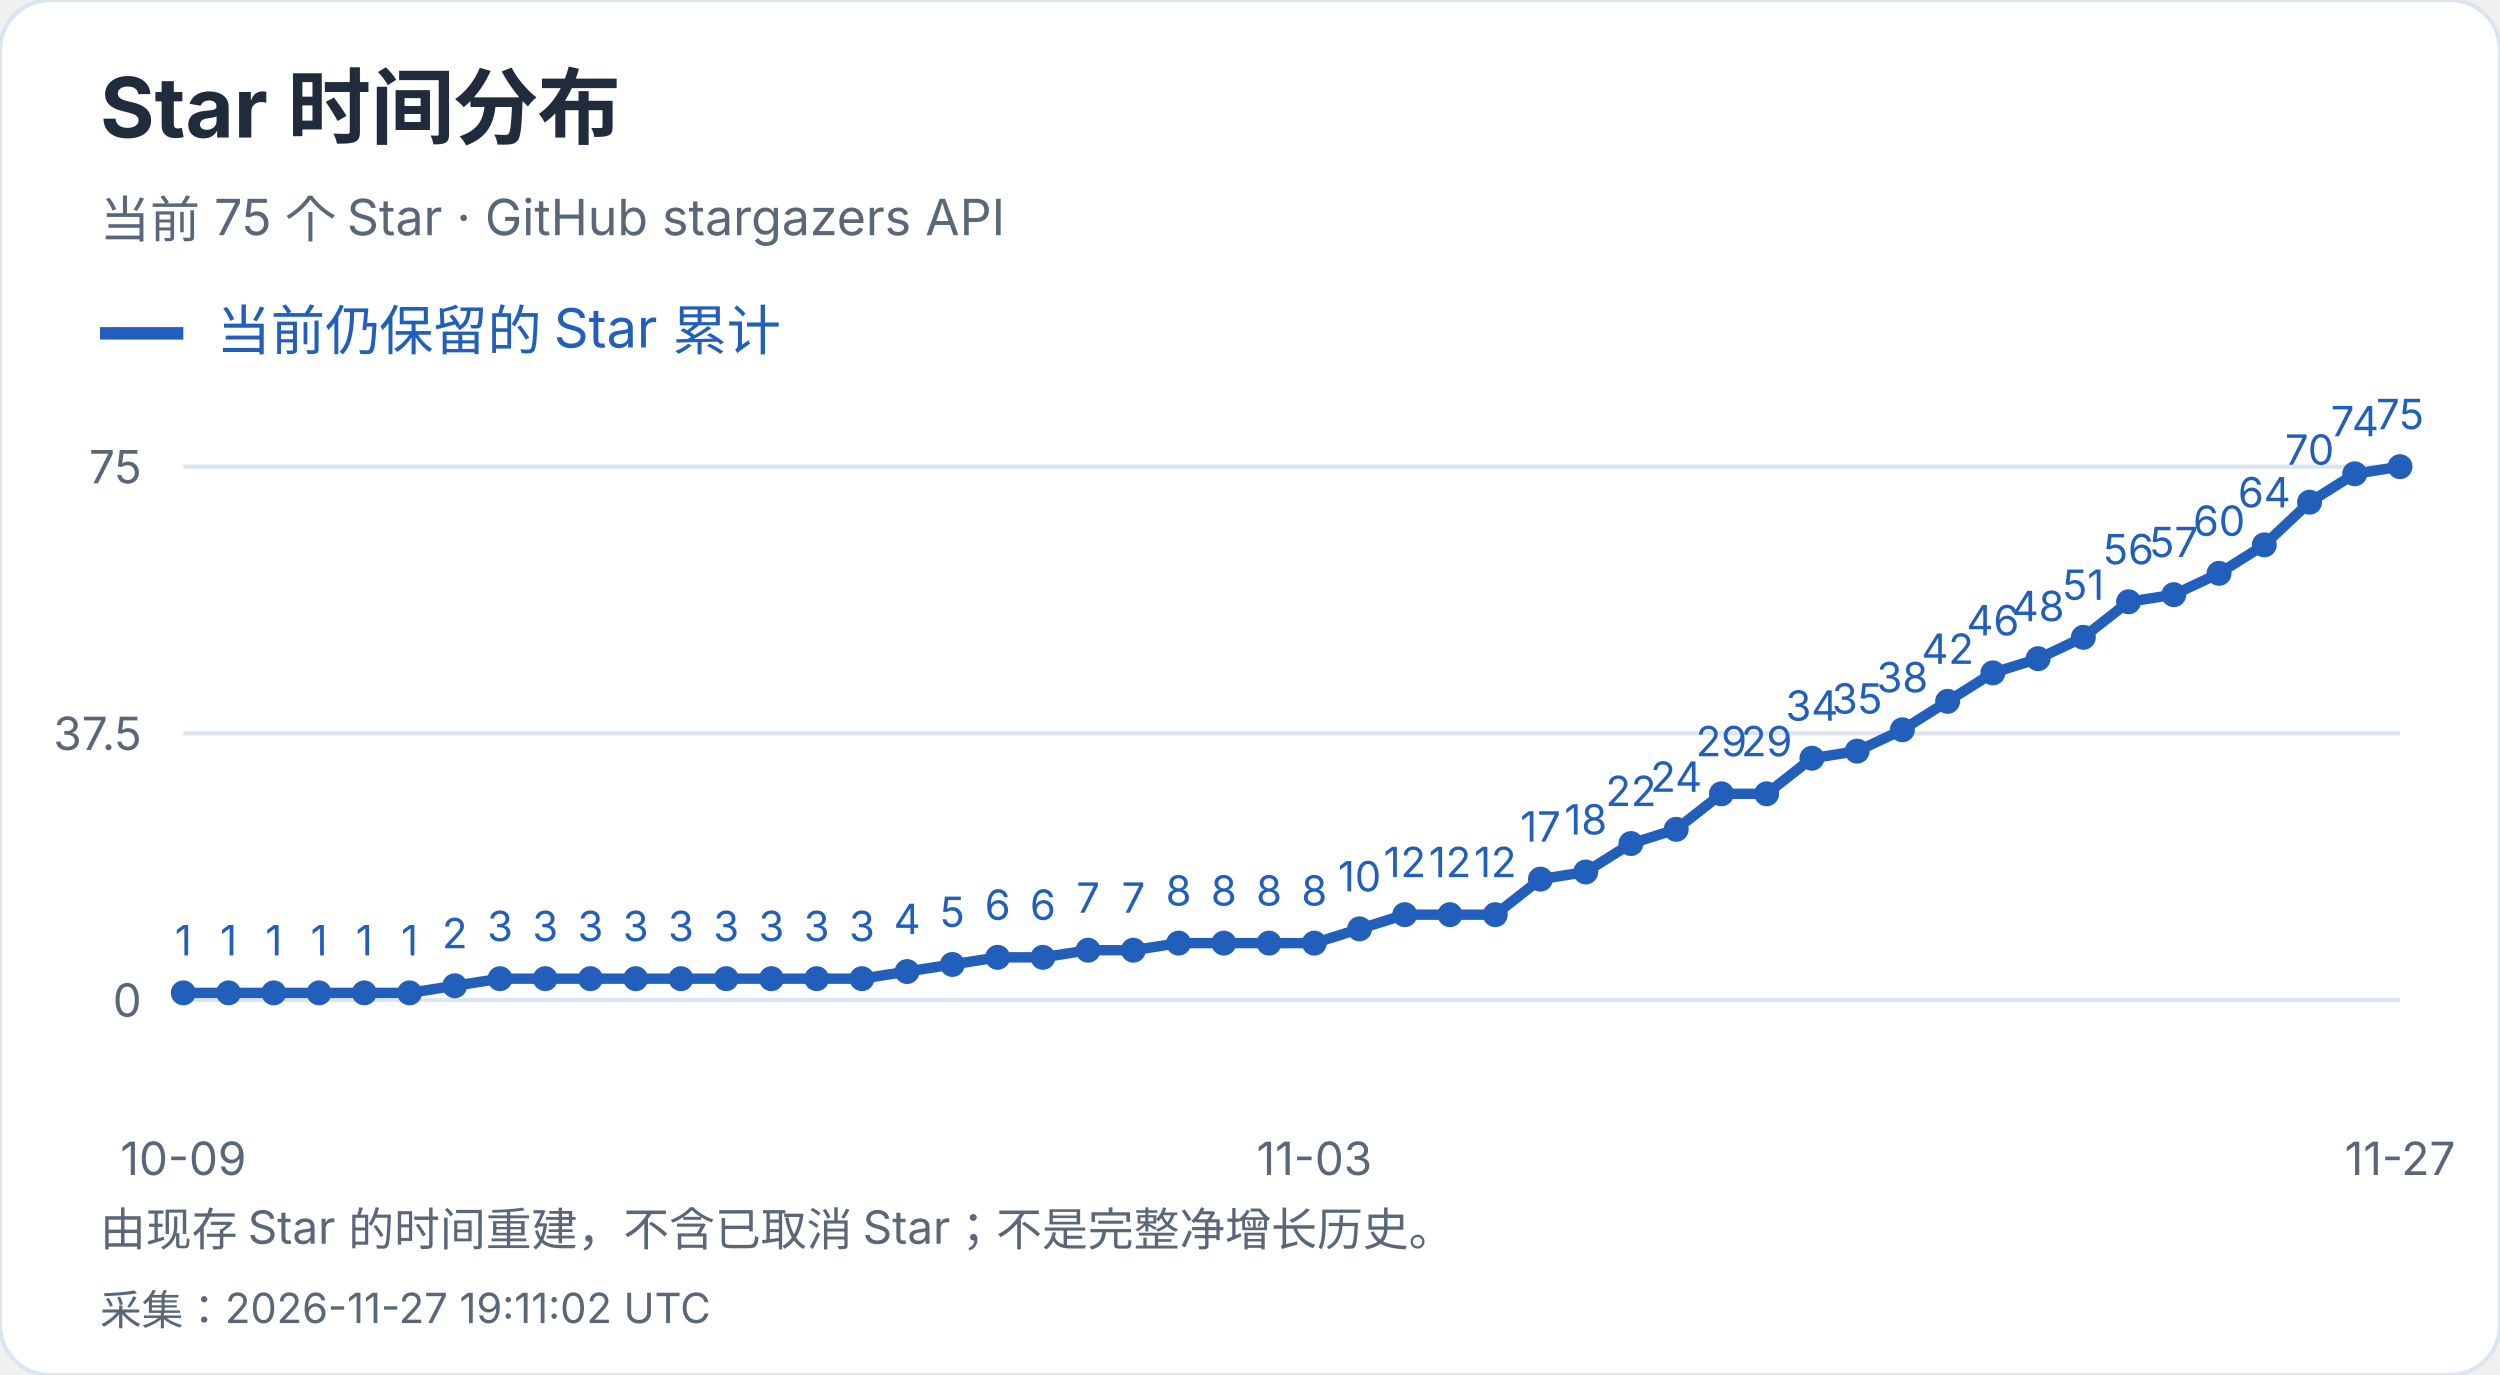
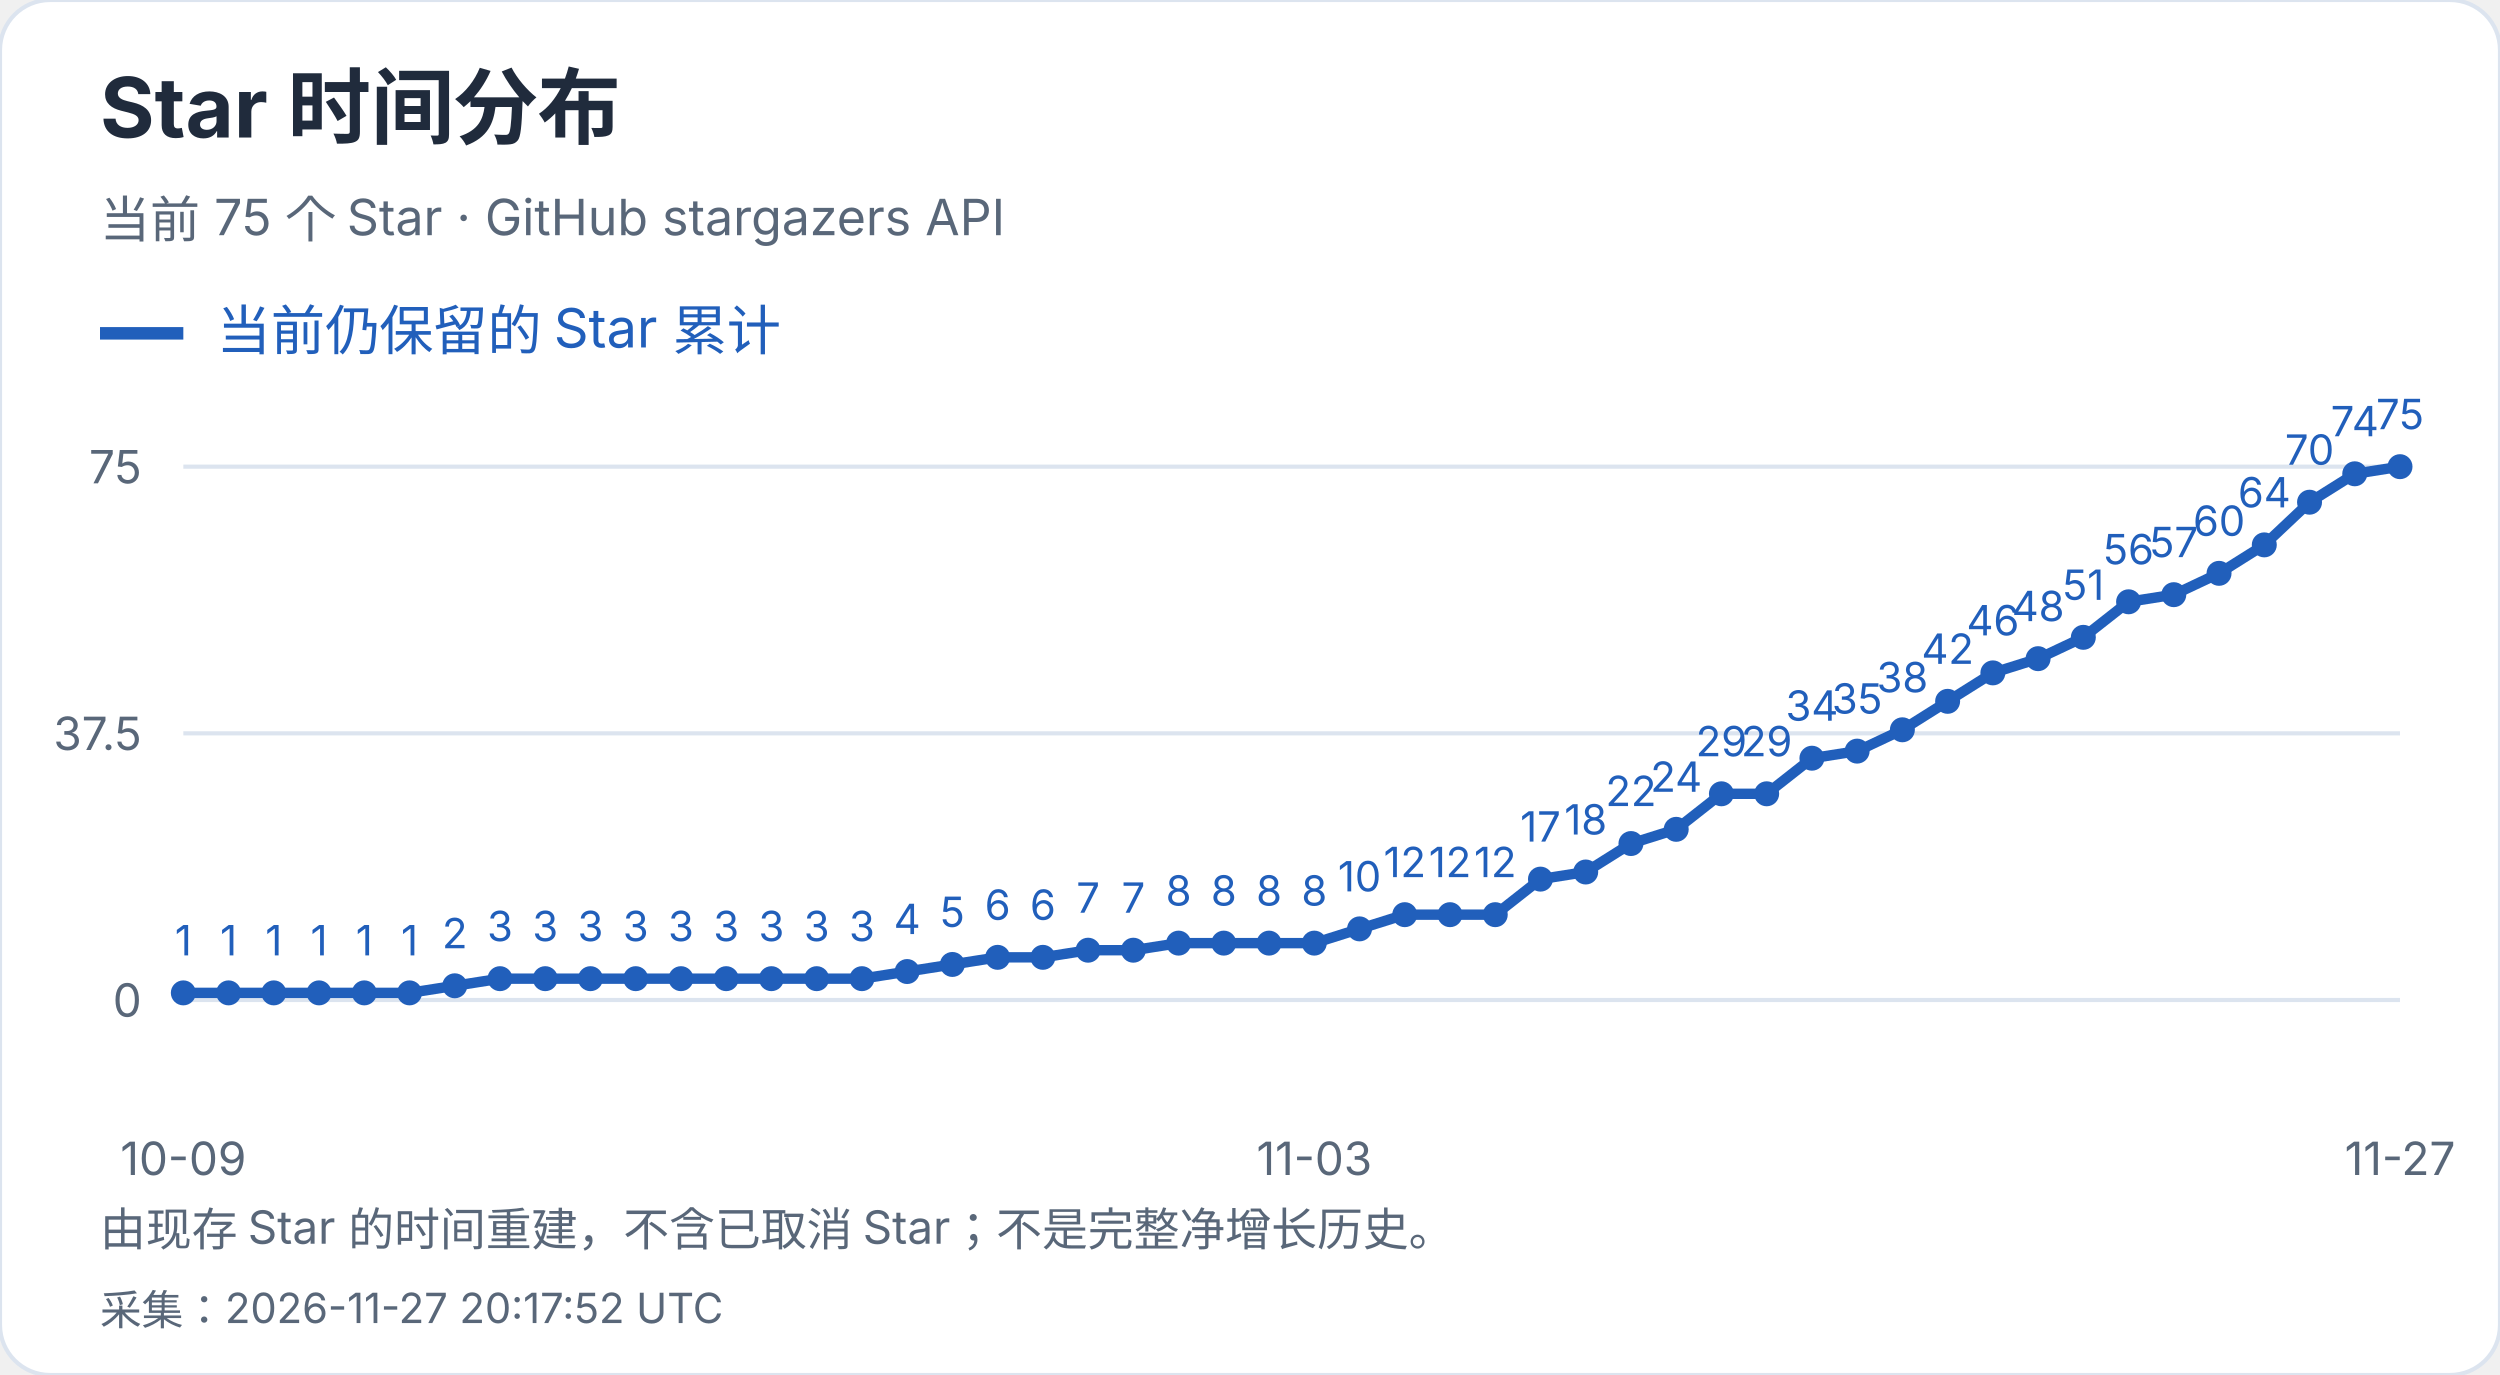
<svg xmlns="http://www.w3.org/2000/svg" width="600" height="330" viewBox="0 0 600 330" role="img" aria-label="Star 时间分布">
  <style>text{font-family:-apple-system,BlinkMacSystemFont,"Segoe UI","PingFang SC","Microsoft YaHei",sans-serif;font-variant-numeric:tabular-nums}</style>
  <rect width="600" height="330" rx="12" fill="white" stroke="#dce4ef" />
  <text x="24" y="33" font-size="20" fill="#202b3c" font-weight="650" text-anchor="start">Star 时间分布</text>
  <text x="24" y="57" font-size="12" fill="#596779" font-weight="400" text-anchor="start">当前 75 个 Star · GitHub stargazers API</text>
  <path d="M24 80h20" stroke="#215fbb" stroke-width="3" />
  <text x="52" y="84" font-size="13" fill="#215fbb" font-weight="400" text-anchor="start">当前仍保留的 Star 累计</text>
  <path d="M44 240.0H576" stroke="#dce4ef" />
  <text x="34" y="244.0" font-size="11" fill="#596779" font-weight="400" text-anchor="end">0</text>
  <path d="M44 176.0H576" stroke="#dce4ef" />
  <text x="34" y="180.0" font-size="11" fill="#596779" font-weight="400" text-anchor="end">37.5</text>
  <path d="M44 112.0H576" stroke="#dce4ef" />
  <text x="34" y="116.0" font-size="11" fill="#596779" font-weight="400" text-anchor="end">75</text>
  <circle cx="44.00" cy="238.29" r="3" fill="#215fbb" />
  <text x="44.0" y="229.29" font-size="10" fill="#215fbb" font-weight="400" text-anchor="middle">1</text>
  <circle cx="54.86" cy="238.29" r="3" fill="#215fbb" />
  <text x="54.86" y="229.29" font-size="10" fill="#215fbb" font-weight="400" text-anchor="middle">1</text>
  <circle cx="65.71" cy="238.29" r="3" fill="#215fbb" />
  <text x="65.71" y="229.29" font-size="10" fill="#215fbb" font-weight="400" text-anchor="middle">1</text>
  <circle cx="76.57" cy="238.29" r="3" fill="#215fbb" />
  <text x="76.57" y="229.29" font-size="10" fill="#215fbb" font-weight="400" text-anchor="middle">1</text>
  <circle cx="87.43" cy="238.29" r="3" fill="#215fbb" />
  <text x="87.43" y="229.29" font-size="10" fill="#215fbb" font-weight="400" text-anchor="middle">1</text>
  <circle cx="98.29" cy="238.29" r="3" fill="#215fbb" />
  <text x="98.29" y="229.29" font-size="10" fill="#215fbb" font-weight="400" text-anchor="middle">1</text>
  <circle cx="109.14" cy="236.59" r="3" fill="#215fbb" />
  <text x="109.14" y="227.59" font-size="10" fill="#215fbb" font-weight="400" text-anchor="middle">2</text>
  <circle cx="120.00" cy="234.88" r="3" fill="#215fbb" />
  <text x="120.0" y="225.88" font-size="10" fill="#215fbb" font-weight="400" text-anchor="middle">3</text>
  <circle cx="130.86" cy="234.88" r="3" fill="#215fbb" />
  <text x="130.86" y="225.88" font-size="10" fill="#215fbb" font-weight="400" text-anchor="middle">3</text>
  <circle cx="141.71" cy="234.88" r="3" fill="#215fbb" />
  <text x="141.71" y="225.88" font-size="10" fill="#215fbb" font-weight="400" text-anchor="middle">3</text>
  <circle cx="152.57" cy="234.88" r="3" fill="#215fbb" />
  <text x="152.57" y="225.88" font-size="10" fill="#215fbb" font-weight="400" text-anchor="middle">3</text>
  <circle cx="163.43" cy="234.88" r="3" fill="#215fbb" />
  <text x="163.43" y="225.88" font-size="10" fill="#215fbb" font-weight="400" text-anchor="middle">3</text>
  <circle cx="174.29" cy="234.88" r="3" fill="#215fbb" />
  <text x="174.29" y="225.88" font-size="10" fill="#215fbb" font-weight="400" text-anchor="middle">3</text>
  <circle cx="185.14" cy="234.88" r="3" fill="#215fbb" />
  <text x="185.14" y="225.88" font-size="10" fill="#215fbb" font-weight="400" text-anchor="middle">3</text>
  <circle cx="196.00" cy="234.88" r="3" fill="#215fbb" />
  <text x="196.0" y="225.88" font-size="10" fill="#215fbb" font-weight="400" text-anchor="middle">3</text>
  <circle cx="206.86" cy="234.88" r="3" fill="#215fbb" />
  <text x="206.86" y="225.88" font-size="10" fill="#215fbb" font-weight="400" text-anchor="middle">3</text>
  <circle cx="217.71" cy="233.17" r="3" fill="#215fbb" />
  <text x="217.71" y="224.17" font-size="10" fill="#215fbb" font-weight="400" text-anchor="middle">4</text>
  <circle cx="228.57" cy="231.47" r="3" fill="#215fbb" />
  <text x="228.57" y="222.47" font-size="10" fill="#215fbb" font-weight="400" text-anchor="middle">5</text>
  <circle cx="239.43" cy="229.76" r="3" fill="#215fbb" />
  <text x="239.43" y="220.76" font-size="10" fill="#215fbb" font-weight="400" text-anchor="middle">6</text>
  <circle cx="250.29" cy="229.76" r="3" fill="#215fbb" />
  <text x="250.29" y="220.76" font-size="10" fill="#215fbb" font-weight="400" text-anchor="middle">6</text>
  <circle cx="261.14" cy="228.05" r="3" fill="#215fbb" />
  <text x="261.14" y="219.05" font-size="10" fill="#215fbb" font-weight="400" text-anchor="middle">7</text>
  <circle cx="272.00" cy="228.05" r="3" fill="#215fbb" />
  <text x="272.0" y="219.05" font-size="10" fill="#215fbb" font-weight="400" text-anchor="middle">7</text>
  <circle cx="282.86" cy="226.35" r="3" fill="#215fbb" />
  <text x="282.86" y="217.35" font-size="10" fill="#215fbb" font-weight="400" text-anchor="middle">8</text>
  <circle cx="293.71" cy="226.35" r="3" fill="#215fbb" />
  <text x="293.71" y="217.35" font-size="10" fill="#215fbb" font-weight="400" text-anchor="middle">8</text>
  <circle cx="304.57" cy="226.35" r="3" fill="#215fbb" />
  <text x="304.57" y="217.35" font-size="10" fill="#215fbb" font-weight="400" text-anchor="middle">8</text>
  <circle cx="315.43" cy="226.35" r="3" fill="#215fbb" />
  <text x="315.43" y="217.35" font-size="10" fill="#215fbb" font-weight="400" text-anchor="middle">8</text>
  <circle cx="326.29" cy="222.93" r="3" fill="#215fbb" />
  <text x="326.29" y="213.93" font-size="10" fill="#215fbb" font-weight="400" text-anchor="middle">10</text>
  <circle cx="337.14" cy="219.52" r="3" fill="#215fbb" />
  <text x="337.14" y="210.52" font-size="10" fill="#215fbb" font-weight="400" text-anchor="middle">12</text>
  <circle cx="348.00" cy="219.52" r="3" fill="#215fbb" />
  <text x="348.0" y="210.52" font-size="10" fill="#215fbb" font-weight="400" text-anchor="middle">12</text>
  <circle cx="358.86" cy="219.52" r="3" fill="#215fbb" />
  <text x="358.86" y="210.52" font-size="10" fill="#215fbb" font-weight="400" text-anchor="middle">12</text>
  <circle cx="369.71" cy="210.99" r="3" fill="#215fbb" />
  <text x="369.71" y="201.99" font-size="10" fill="#215fbb" font-weight="400" text-anchor="middle">17</text>
  <circle cx="380.57" cy="209.28" r="3" fill="#215fbb" />
  <text x="380.57" y="200.28" font-size="10" fill="#215fbb" font-weight="400" text-anchor="middle">18</text>
  <circle cx="391.43" cy="202.45" r="3" fill="#215fbb" />
  <text x="391.43" y="193.45" font-size="10" fill="#215fbb" font-weight="400" text-anchor="middle">22</text>
  <circle cx="402.29" cy="199.04" r="3" fill="#215fbb" />
  <text x="402.29" y="190.04" font-size="10" fill="#215fbb" font-weight="400" text-anchor="middle">24</text>
  <circle cx="413.14" cy="190.51" r="3" fill="#215fbb" />
  <text x="413.14" y="181.51" font-size="10" fill="#215fbb" font-weight="400" text-anchor="middle">29</text>
  <circle cx="424.00" cy="190.51" r="3" fill="#215fbb" />
  <text x="424.0" y="181.51" font-size="10" fill="#215fbb" font-weight="400" text-anchor="middle">29</text>
  <circle cx="434.86" cy="181.97" r="3" fill="#215fbb" />
  <text x="434.86" y="172.97" font-size="10" fill="#215fbb" font-weight="400" text-anchor="middle">34</text>
  <circle cx="445.71" cy="180.27" r="3" fill="#215fbb" />
  <text x="445.71" y="171.27" font-size="10" fill="#215fbb" font-weight="400" text-anchor="middle">35</text>
  <circle cx="456.57" cy="175.15" r="3" fill="#215fbb" />
  <text x="456.57" y="166.15" font-size="10" fill="#215fbb" font-weight="400" text-anchor="middle">38</text>
  <circle cx="467.43" cy="168.32" r="3" fill="#215fbb" />
  <text x="467.43" y="159.32" font-size="10" fill="#215fbb" font-weight="400" text-anchor="middle">42</text>
  <circle cx="478.29" cy="161.49" r="3" fill="#215fbb" />
  <text x="478.29" y="152.49" font-size="10" fill="#215fbb" font-weight="400" text-anchor="middle">46</text>
  <circle cx="489.14" cy="158.08" r="3" fill="#215fbb" />
  <text x="489.14" y="149.08" font-size="10" fill="#215fbb" font-weight="400" text-anchor="middle">48</text>
  <circle cx="500.00" cy="152.96" r="3" fill="#215fbb" />
  <text x="500.0" y="143.96" font-size="10" fill="#215fbb" font-weight="400" text-anchor="middle">51</text>
  <circle cx="510.86" cy="144.43" r="3" fill="#215fbb" />
  <text x="510.86" y="135.43" font-size="10" fill="#215fbb" font-weight="400" text-anchor="middle">56</text>
  <circle cx="521.71" cy="142.72" r="3" fill="#215fbb" />
  <text x="521.71" y="133.72" font-size="10" fill="#215fbb" font-weight="400" text-anchor="middle">57</text>
  <circle cx="532.57" cy="137.60" r="3" fill="#215fbb" />
  <text x="532.57" y="128.6" font-size="10" fill="#215fbb" font-weight="400" text-anchor="middle">60</text>
  <circle cx="543.43" cy="130.77" r="3" fill="#215fbb" />
  <text x="543.43" y="121.77" font-size="10" fill="#215fbb" font-weight="400" text-anchor="middle">64</text>
  <circle cx="554.29" cy="120.53" r="3" fill="#215fbb" />
  <text x="554.29" y="111.53" font-size="10" fill="#215fbb" font-weight="400" text-anchor="middle">70</text>
  <circle cx="565.14" cy="113.71" r="3" fill="#215fbb" />
  <text x="565.14" y="104.71" font-size="10" fill="#215fbb" font-weight="400" text-anchor="middle">74</text>
  <circle cx="576.00" cy="112.00" r="3" fill="#215fbb" />
  <text x="576.0" y="103.0" font-size="10" fill="#215fbb" font-weight="400" text-anchor="middle">75</text>
  <polyline points="44.00,238.29 54.86,238.29 65.71,238.29 76.57,238.29 87.43,238.29 98.29,238.29 109.14,236.59 120.00,234.88 130.86,234.88 141.71,234.88 152.57,234.88 163.43,234.88 174.29,234.88 185.14,234.88 196.00,234.88 206.86,234.88 217.71,233.17 228.57,231.47 239.43,229.76 250.29,229.76 261.14,228.05 272.00,228.05 282.86,226.35 293.71,226.35 304.57,226.35 315.43,226.35 326.29,222.93 337.14,219.52 348.00,219.52 358.86,219.52 369.71,210.99 380.57,209.28 391.43,202.45 402.29,199.04 413.14,190.51 424.00,190.51 434.86,181.97 445.71,180.27 456.57,175.15 467.43,168.32 478.29,161.49 489.14,158.08 500.00,152.96 510.86,144.43 521.71,142.72 532.57,137.60 543.43,130.77 554.29,120.53 565.14,113.71 576.00,112.00" fill="none" stroke="#215fbb" stroke-width="2.5" />
  <text x="44.0" y="282" font-size="11" fill="#596779" font-weight="400" text-anchor="middle">10-09</text>
  <text x="315.429" y="282" font-size="11" fill="#596779" font-weight="400" text-anchor="middle">11-03</text>
  <text x="576.0" y="282" font-size="11" fill="#596779" font-weight="400" text-anchor="middle">11-27</text>
  <text x="24" y="299" font-size="11" fill="#596779" font-weight="400" text-anchor="start">由现存 Star 的时间重建，不含已取消 Star；不是完整净增长历史。</text>
-   <text x="24" y="318" font-size="10" fill="#596779" font-weight="400" text-anchor="start">采集：2026-11-27 19:11:02 UTC</text>
+   <text x="24" y="318" font-size="10" fill="#596779" font-weight="400" text-anchor="start">采集：2026-11-27 20:17:52 UTC</text>
</svg>
